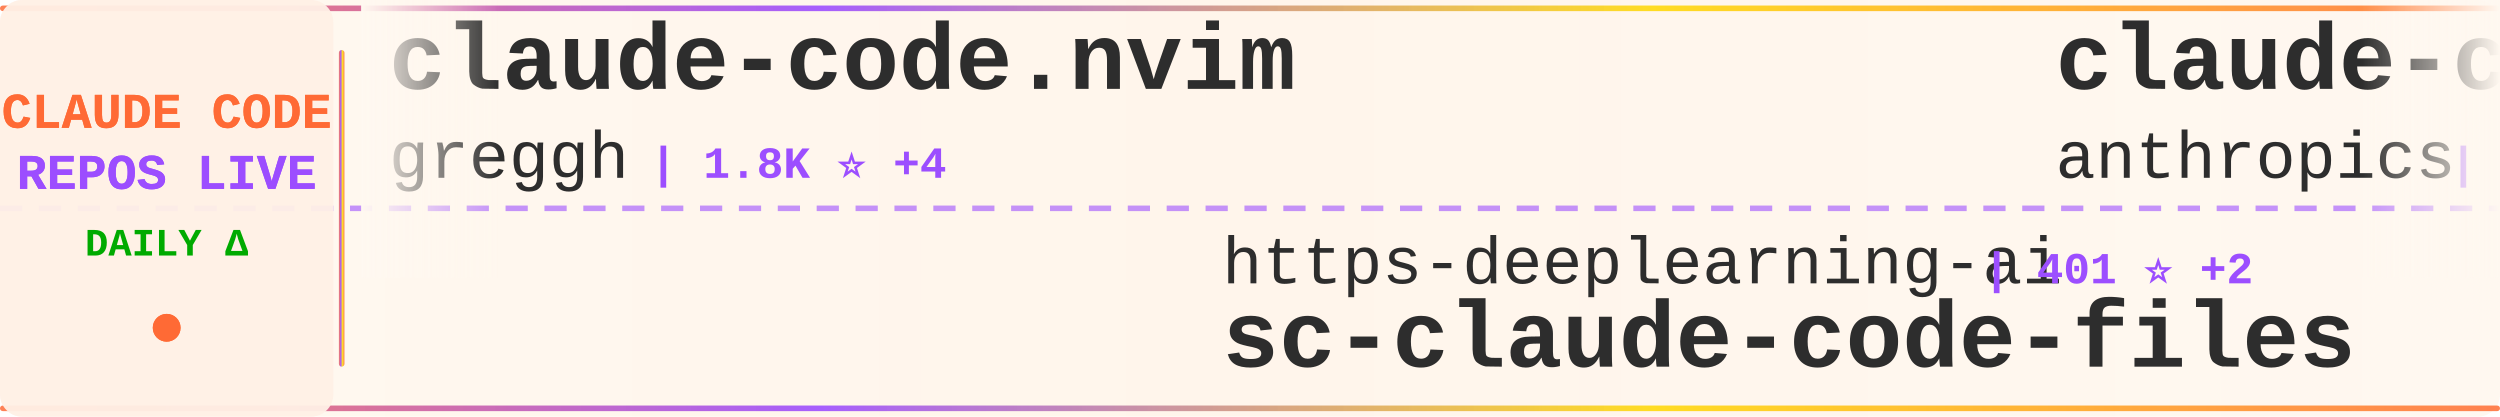
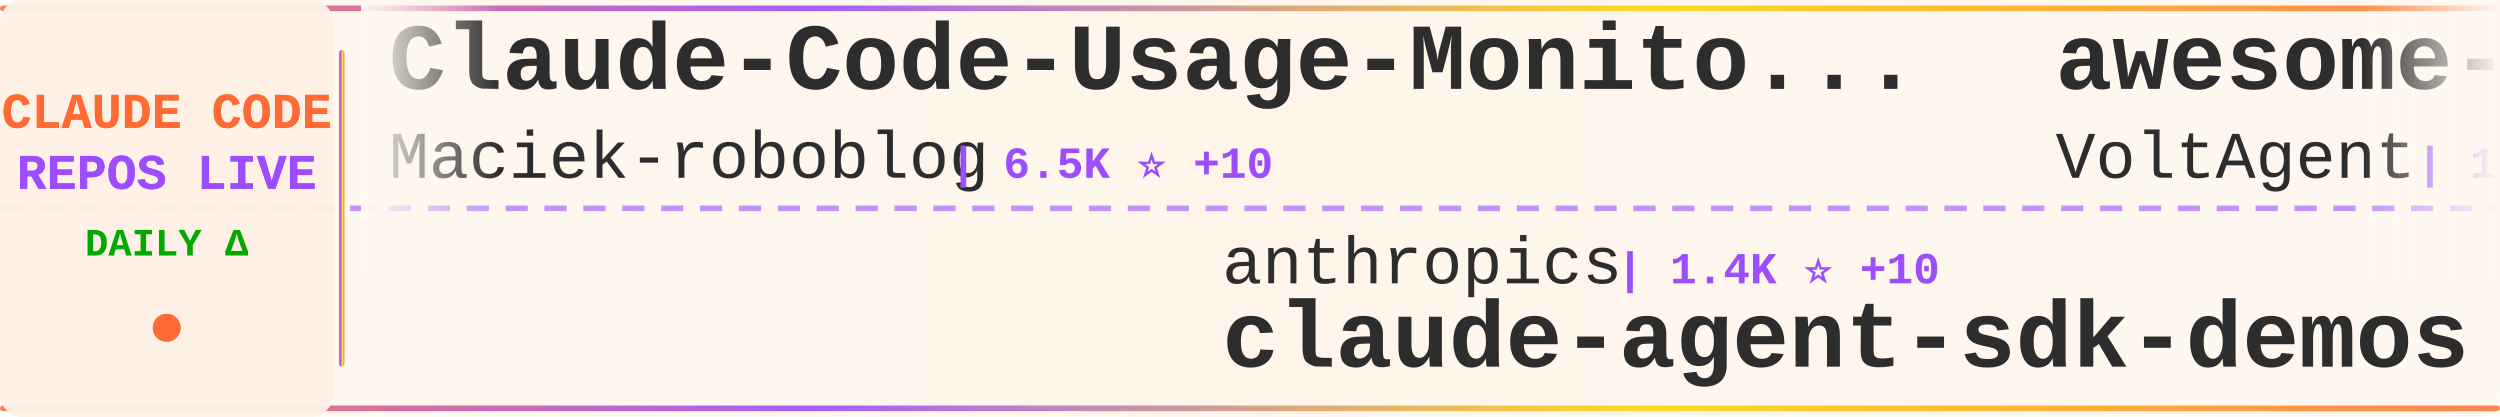
<svg xmlns="http://www.w3.org/2000/svg" width="900" height="150">
  <defs>
    <linearGradient id="tickerBg" x1="0%" y1="0%" x2="100%" y2="0%">
      <stop offset="0%" style="stop-color:#fff8f0;stop-opacity:0.98" />
      <stop offset="50%" style="stop-color:#fff5eb;stop-opacity:1" />
      <stop offset="100%" style="stop-color:#fff8f0;stop-opacity:0.98" />
    </linearGradient>
    <linearGradient id="borderGrad" x1="0%" y1="0%" x2="100%" y2="0%">
      <stop offset="0%" style="stop-color:#FF6B35;stop-opacity:0.85">
        <animate attributeName="stop-opacity" values="0.85;1;0.85" dur="2s" repeatCount="indefinite" />
      </stop>
      <stop offset="33%" style="stop-color:#9C4EFF;stop-opacity:0.9">
        <animate attributeName="stop-opacity" values="0.9;1;0.9" dur="2.2s" repeatCount="indefinite" />
      </stop>
      <stop offset="66%" style="stop-color:#FFD700;stop-opacity:0.85">
        <animate attributeName="stop-opacity" values="0.85;1;0.85" dur="1.8s" repeatCount="indefinite" />
      </stop>
      <stop offset="100%" style="stop-color:#FF6B35;stop-opacity:0.85">
        <animate attributeName="stop-opacity" values="0.85;1;0.85" dur="2s" repeatCount="indefinite" />
      </stop>
    </linearGradient>
    <filter id="textGlow">
      <feGaussianBlur stdDeviation="0.15" result="coloredBlur" />
      <feMerge>
        <feMergeNode in="coloredBlur" />
        <feMergeNode in="SourceGraphic" />
      </feMerge>
    </filter>
    <filter id="metricGlow">
      <feGaussianBlur stdDeviation="0.2" result="coloredBlur" />
      <feMerge>
        <feMergeNode in="coloredBlur" />
        <feMergeNode in="SourceGraphic" />
      </feMerge>
    </filter>
    <linearGradient id="leftFade" x1="0%" y1="0%" x2="100%" y2="0%">
      <stop offset="0%" style="stop-color:#fff8f0;stop-opacity:1" />
      <stop offset="100%" style="stop-color:#fff8f0;stop-opacity:0" />
    </linearGradient>
    <linearGradient id="rightFade" x1="0%" y1="0%" x2="100%" y2="0%">
      <stop offset="0%" style="stop-color:#fff8f0;stop-opacity:0" />
      <stop offset="100%" style="stop-color:#fff8f0;stop-opacity:1" />
    </linearGradient>
  </defs>
  <rect width="900" height="150" fill="url(#tickerBg)" rx="8" />
  <rect x="0" y="2" width="900" height="2" fill="url(#borderGrad)" rx="1" />
  <rect x="0" y="146" width="900" height="2" fill="url(#borderGrad)" rx="1" />
  <line x1="0" y1="75" x2="900" y2="75" stroke="#9C4EFF" stroke-width="2" stroke-dasharray="8 6" opacity="0.6" />
  <rect x="0" y="0" width="120" height="150" fill="#fff0e6" opacity="0.95" rx="8" />
  <text x="60" y="46" font-family="'Courier New', monospace" font-size="18" font-weight="bold" fill="#FF6B35" text-anchor="middle" filter="url(#textGlow)">
    CLAUDE CODE
  </text>
  <text x="60" y="68" font-family="'Courier New', monospace" font-size="18" font-weight="bold" fill="#9C4EFF" text-anchor="middle" filter="url(#textGlow)">
    REPOS LIVE
  </text>
  <text x="60" y="92" font-family="'Courier New', monospace" font-size="14" font-weight="bold" fill="#00aa00" text-anchor="middle">
    DAILY Δ
  </text>
  <circle cx="60" cy="118" r="5" fill="#FF6B35" filter="url(#metricGlow)">
    <animate attributeName="r" values="4;6;4" dur="1.5s" repeatCount="indefinite" />
    <animate attributeName="opacity" values="0.6;1;0.6" dur="1.5s" repeatCount="indefinite" />
  </circle>
  <rect x="122" y="18" width="2" height="114" fill="url(#borderGrad)" rx="1" />
  <clipPath id="tickerClip">
    <rect x="130" y="0" width="770" height="150" />
  </clipPath>
  <g clip-path="url(#tickerClip)">
    <g id="tickerItems">
      <animateTransform attributeName="transform" attributeType="XML" type="translate" from="0 0" to="-3000 0" dur="54s" repeatCount="indefinite" />
      <g transform="translate(0, 0)">
-         <text x="140" y="32" font-family="'Courier New', monospace" font-size="34" font-weight="bold" fill="#2d2d2d">claude-code.nvim</text>
-         <text x="140" y="64" font-family="'Courier New', monospace" font-size="24" font-weight="normal" fill="#2d2d2d" opacity="1.0">greggh</text>
-         <text x="234" y="64" font-family="'Courier New', monospace" font-size="16" font-weight="bold" fill="#9C4EFF"> | 1.8K ⭐ +4</text>
+         <text x="140" y="32" font-family="'Courier New', monospace" font-size="34" font-weight="bold" fill="#2d2d2d">Claude-Code-Usage-Monito...</text>
+         <text x="140" y="64" font-family="'Courier New', monospace" font-size="24" font-weight="normal" fill="#2d2d2d" opacity="1.0">Maciek-roboblog</text>
+         <text x="342" y="64" font-family="'Courier New', monospace" font-size="16" font-weight="bold" fill="#9C4EFF"> | 6.5K ⭐ +10</text>
      </g>
      <g transform="translate(300, 0)">
-         <text x="140" y="102" font-family="'Courier New', monospace" font-size="24" font-weight="normal" fill="#2d2d2d" opacity="1.0">https-deeplearning-ai</text>
-         <text x="414" y="102" font-family="'Courier New', monospace" font-size="16" font-weight="bold" fill="#9C4EFF"> | 401 ⭐ +2</text>
-         <text x="140" y="132" font-family="'Courier New', monospace" font-size="34" font-weight="bold" fill="#2d2d2d">sc-claude-code-files</text>
+         <text x="140" y="102" font-family="'Courier New', monospace" font-size="24" font-weight="normal" fill="#2d2d2d" opacity="1.0">anthropics</text>
+         <text x="282" y="102" font-family="'Courier New', monospace" font-size="16" font-weight="bold" fill="#9C4EFF"> | 1.4K ⭐ +10</text>
+         <text x="140" y="132" font-family="'Courier New', monospace" font-size="34" font-weight="bold" fill="#2d2d2d">claude-agent-sdk-demos</text>
      </g>
      <g transform="translate(600, 0)">
-         <text x="140" y="32" font-family="'Courier New', monospace" font-size="34" font-weight="bold" fill="#2d2d2d">claude-code-base-action</text>
-         <text x="140" y="64" font-family="'Courier New', monospace" font-size="24" font-weight="normal" fill="#2d2d2d" opacity="1.0">anthropics</text>
-         <text x="282" y="64" font-family="'Courier New', monospace" font-size="16" font-weight="bold" fill="#9C4EFF"> | 571 ⭐ +1</text>
+         <text x="140" y="32" font-family="'Courier New', monospace" font-size="34" font-weight="bold" fill="#2d2d2d">awesome-claude-code-suba...</text>
+         <text x="140" y="64" font-family="'Courier New', monospace" font-size="24" font-weight="normal" fill="#2d2d2d" opacity="1.0">VoltAgent</text>
+         <text x="270" y="64" font-family="'Courier New', monospace" font-size="16" font-weight="bold" fill="#9C4EFF"> | 10.3K ⭐ +76</text>
      </g>
      <g transform="translate(900, 0)">
-         <text x="140" y="102" font-family="'Courier New', monospace" font-size="24" font-weight="normal" fill="#2d2d2d" opacity="1.0">anomalyco</text>
-         <text x="270" y="102" font-family="'Courier New', monospace" font-size="16" font-weight="bold" fill="#9C4EFF"> | 103.8K ⭐ +711</text>
-         <text x="140" y="132" font-family="'Courier New', monospace" font-size="34" font-weight="bold" fill="#2d2d2d">opencode</text>
+         <text x="140" y="102" font-family="'Courier New', monospace" font-size="24" font-weight="normal" fill="#2d2d2d" opacity="1.0">darcyegb</text>
+         <text x="258" y="102" font-family="'Courier New', monospace" font-size="16" font-weight="bold" fill="#9C4EFF"> | 548 ⭐ +4</text>
+         <text x="140" y="132" font-family="'Courier New', monospace" font-size="34" font-weight="bold" fill="#2d2d2d">ClaudeCodeAgents</text>
      </g>
      <g transform="translate(1200, 0)">
-         <text x="140" y="32" font-family="'Courier New', monospace" font-size="34" font-weight="bold" fill="#2d2d2d">antigravity-awesome-skil...</text>
-         <text x="140" y="64" font-family="'Courier New', monospace" font-size="24" font-weight="normal" fill="#2d2d2d" opacity="1.0">sickn33</text>
-         <text x="246" y="64" font-family="'Courier New', monospace" font-size="16" font-weight="bold" fill="#9C4EFF"> | 8.7K ⭐ +149</text>
+         <text x="140" y="32" font-family="'Courier New', monospace" font-size="34" font-weight="bold" fill="#2d2d2d">claude-code-requirements...</text>
+         <text x="140" y="64" font-family="'Courier New', monospace" font-size="24" font-weight="normal" fill="#2d2d2d" opacity="1.0">rizethereum</text>
+         <text x="294" y="64" font-family="'Courier New', monospace" font-size="16" font-weight="bold" fill="#9C4EFF"> | 1.7K ⭐ +2</text>
      </g>
      <g transform="translate(1500, 0)">
-         <text x="140" y="102" font-family="'Courier New', monospace" font-size="24" font-weight="normal" fill="#2d2d2d" opacity="1.0">disler</text>
-         <text x="234" y="102" font-family="'Courier New', monospace" font-size="16" font-weight="bold" fill="#9C4EFF"> | 1.1K ⭐ +13</text>
-         <text x="140" y="132" font-family="'Courier New', monospace" font-size="34" font-weight="bold" fill="#2d2d2d">claude-code-hooks-multi-...</text>
+         <text x="140" y="102" font-family="'Courier New', monospace" font-size="24" font-weight="normal" fill="#2d2d2d" opacity="1.0">lst97</text>
+         <text x="222" y="102" font-family="'Courier New', monospace" font-size="16" font-weight="bold" fill="#9C4EFF"> | 1.4K ⭐ +1</text>
+         <text x="140" y="132" font-family="'Courier New', monospace" font-size="34" font-weight="bold" fill="#2d2d2d">claude-code-sub-agents</text>
      </g>
      <g transform="translate(1800, 0)">
-         <text x="140" y="32" font-family="'Courier New', monospace" font-size="34" font-weight="bold" fill="#2d2d2d">browser-use</text>
-         <text x="140" y="64" font-family="'Courier New', monospace" font-size="24" font-weight="normal" fill="#2d2d2d" opacity="1.0">browser-use</text>
-         <text x="294" y="64" font-family="'Courier New', monospace" font-size="16" font-weight="bold" fill="#9C4EFF"> | 78.3K ⭐ +84</text>
+         <text x="140" y="32" font-family="'Courier New', monospace" font-size="34" font-weight="bold" fill="#2d2d2d">1code</text>
+         <text x="140" y="64" font-family="'Courier New', monospace" font-size="24" font-weight="normal" fill="#2d2d2d" opacity="1.0">21st-dev</text>
+         <text x="258" y="64" font-family="'Courier New', monospace" font-size="16" font-weight="bold" fill="#9C4EFF"> | 4.9K ⭐ +19</text>
      </g>
      <g transform="translate(2100, 0)">
-         <text x="140" y="102" font-family="'Courier New', monospace" font-size="24" font-weight="normal" fill="#2d2d2d" opacity="1.0">lst97</text>
-         <text x="222" y="102" font-family="'Courier New', monospace" font-size="16" font-weight="bold" fill="#9C4EFF"> | 1.4K ⭐</text>
-         <text x="140" y="132" font-family="'Courier New', monospace" font-size="34" font-weight="bold" fill="#2d2d2d">claude-code-sub-agents</text>
+         <text x="140" y="102" font-family="'Courier New', monospace" font-size="24" font-weight="normal" fill="#2d2d2d" opacity="1.0">Yuyz0112</text>
+         <text x="258" y="102" font-family="'Courier New', monospace" font-size="16" font-weight="bold" fill="#9C4EFF"> | 2.1K ⭐ +6</text>
+         <text x="140" y="132" font-family="'Courier New', monospace" font-size="34" font-weight="bold" fill="#2d2d2d">claude-code-reverse</text>
      </g>
      <g transform="translate(2400, 0)">
-         <text x="140" y="32" font-family="'Courier New', monospace" font-size="34" font-weight="bold" fill="#2d2d2d">awesome-claude-skills</text>
-         <text x="140" y="64" font-family="'Courier New', monospace" font-size="24" font-weight="normal" fill="#2d2d2d" opacity="1.0">ComposioHQ</text>
-         <text x="282" y="64" font-family="'Courier New', monospace" font-size="16" font-weight="bold" fill="#9C4EFF"> | 34.5K ⭐ +275</text>
+         <text x="140" y="32" font-family="'Courier New', monospace" font-size="34" font-weight="bold" fill="#2d2d2d">claude-code-proxy</text>
+         <text x="140" y="64" font-family="'Courier New', monospace" font-size="24" font-weight="normal" fill="#2d2d2d" opacity="1.0">1rgs</text>
+         <text x="210" y="64" font-family="'Courier New', monospace" font-size="16" font-weight="bold" fill="#9C4EFF"> | 3.0K ⭐ +10</text>
      </g>
      <g transform="translate(2700, 0)">
-         <text x="140" y="102" font-family="'Courier New', monospace" font-size="24" font-weight="normal" fill="#2d2d2d" opacity="1.0">alirezarezvani</text>
-         <text x="330" y="102" font-family="'Courier New', monospace" font-size="16" font-weight="bold" fill="#9C4EFF"> | 509 ⭐ +1</text>
-         <text x="140" y="132" font-family="'Courier New', monospace" font-size="34" font-weight="bold" fill="#2d2d2d">claude-code-tresor</text>
+         <text x="140" y="102" font-family="'Courier New', monospace" font-size="24" font-weight="normal" fill="#2d2d2d" opacity="1.0">musistudio</text>
+         <text x="282" y="102" font-family="'Courier New', monospace" font-size="16" font-weight="bold" fill="#9C4EFF"> | 27.8K ⭐ +74</text>
+         <text x="140" y="132" font-family="'Courier New', monospace" font-size="34" font-weight="bold" fill="#2d2d2d">claude-code-router</text>
      </g>
      <g transform="translate(3000, 0)">
-         <text x="140" y="32" font-family="'Courier New', monospace" font-size="34" font-weight="bold" fill="#2d2d2d">claude-code.nvim</text>
-         <text x="140" y="64" font-family="'Courier New', monospace" font-size="24" font-weight="normal" fill="#2d2d2d" opacity="1.0">greggh</text>
-         <text x="234" y="64" font-family="'Courier New', monospace" font-size="16" font-weight="bold" fill="#9C4EFF"> | 1.8K ⭐ +4</text>
+         <text x="140" y="32" font-family="'Courier New', monospace" font-size="34" font-weight="bold" fill="#2d2d2d">Claude-Code-Usage-Monito...</text>
+         <text x="140" y="64" font-family="'Courier New', monospace" font-size="24" font-weight="normal" fill="#2d2d2d" opacity="1.0">Maciek-roboblog</text>
+         <text x="342" y="64" font-family="'Courier New', monospace" font-size="16" font-weight="bold" fill="#9C4EFF"> | 6.5K ⭐ +10</text>
      </g>
      <g transform="translate(3300, 0)">
-         <text x="140" y="102" font-family="'Courier New', monospace" font-size="24" font-weight="normal" fill="#2d2d2d" opacity="1.0">https-deeplearning-ai</text>
-         <text x="414" y="102" font-family="'Courier New', monospace" font-size="16" font-weight="bold" fill="#9C4EFF"> | 401 ⭐ +2</text>
-         <text x="140" y="132" font-family="'Courier New', monospace" font-size="34" font-weight="bold" fill="#2d2d2d">sc-claude-code-files</text>
+         <text x="140" y="102" font-family="'Courier New', monospace" font-size="24" font-weight="normal" fill="#2d2d2d" opacity="1.0">anthropics</text>
+         <text x="282" y="102" font-family="'Courier New', monospace" font-size="16" font-weight="bold" fill="#9C4EFF"> | 1.4K ⭐ +10</text>
+         <text x="140" y="132" font-family="'Courier New', monospace" font-size="34" font-weight="bold" fill="#2d2d2d">claude-agent-sdk-demos</text>
      </g>
      <g transform="translate(3600, 0)">
-         <text x="140" y="32" font-family="'Courier New', monospace" font-size="34" font-weight="bold" fill="#2d2d2d">claude-code-base-action</text>
-         <text x="140" y="64" font-family="'Courier New', monospace" font-size="24" font-weight="normal" fill="#2d2d2d" opacity="1.0">anthropics</text>
-         <text x="282" y="64" font-family="'Courier New', monospace" font-size="16" font-weight="bold" fill="#9C4EFF"> | 571 ⭐ +1</text>
+         <text x="140" y="32" font-family="'Courier New', monospace" font-size="34" font-weight="bold" fill="#2d2d2d">awesome-claude-code-suba...</text>
+         <text x="140" y="64" font-family="'Courier New', monospace" font-size="24" font-weight="normal" fill="#2d2d2d" opacity="1.0">VoltAgent</text>
+         <text x="270" y="64" font-family="'Courier New', monospace" font-size="16" font-weight="bold" fill="#9C4EFF"> | 10.3K ⭐ +76</text>
      </g>
      <g transform="translate(3900, 0)">
-         <text x="140" y="102" font-family="'Courier New', monospace" font-size="24" font-weight="normal" fill="#2d2d2d" opacity="1.0">anomalyco</text>
-         <text x="270" y="102" font-family="'Courier New', monospace" font-size="16" font-weight="bold" fill="#9C4EFF"> | 103.8K ⭐ +711</text>
-         <text x="140" y="132" font-family="'Courier New', monospace" font-size="34" font-weight="bold" fill="#2d2d2d">opencode</text>
+         <text x="140" y="102" font-family="'Courier New', monospace" font-size="24" font-weight="normal" fill="#2d2d2d" opacity="1.0">darcyegb</text>
+         <text x="258" y="102" font-family="'Courier New', monospace" font-size="16" font-weight="bold" fill="#9C4EFF"> | 548 ⭐ +4</text>
+         <text x="140" y="132" font-family="'Courier New', monospace" font-size="34" font-weight="bold" fill="#2d2d2d">ClaudeCodeAgents</text>
      </g>
    </g>
  </g>
  <rect x="130" y="0" width="50" height="100" fill="url(#leftFade)" />
  <rect x="850" y="0" width="50" height="100" fill="url(#rightFade)" />
</svg>
